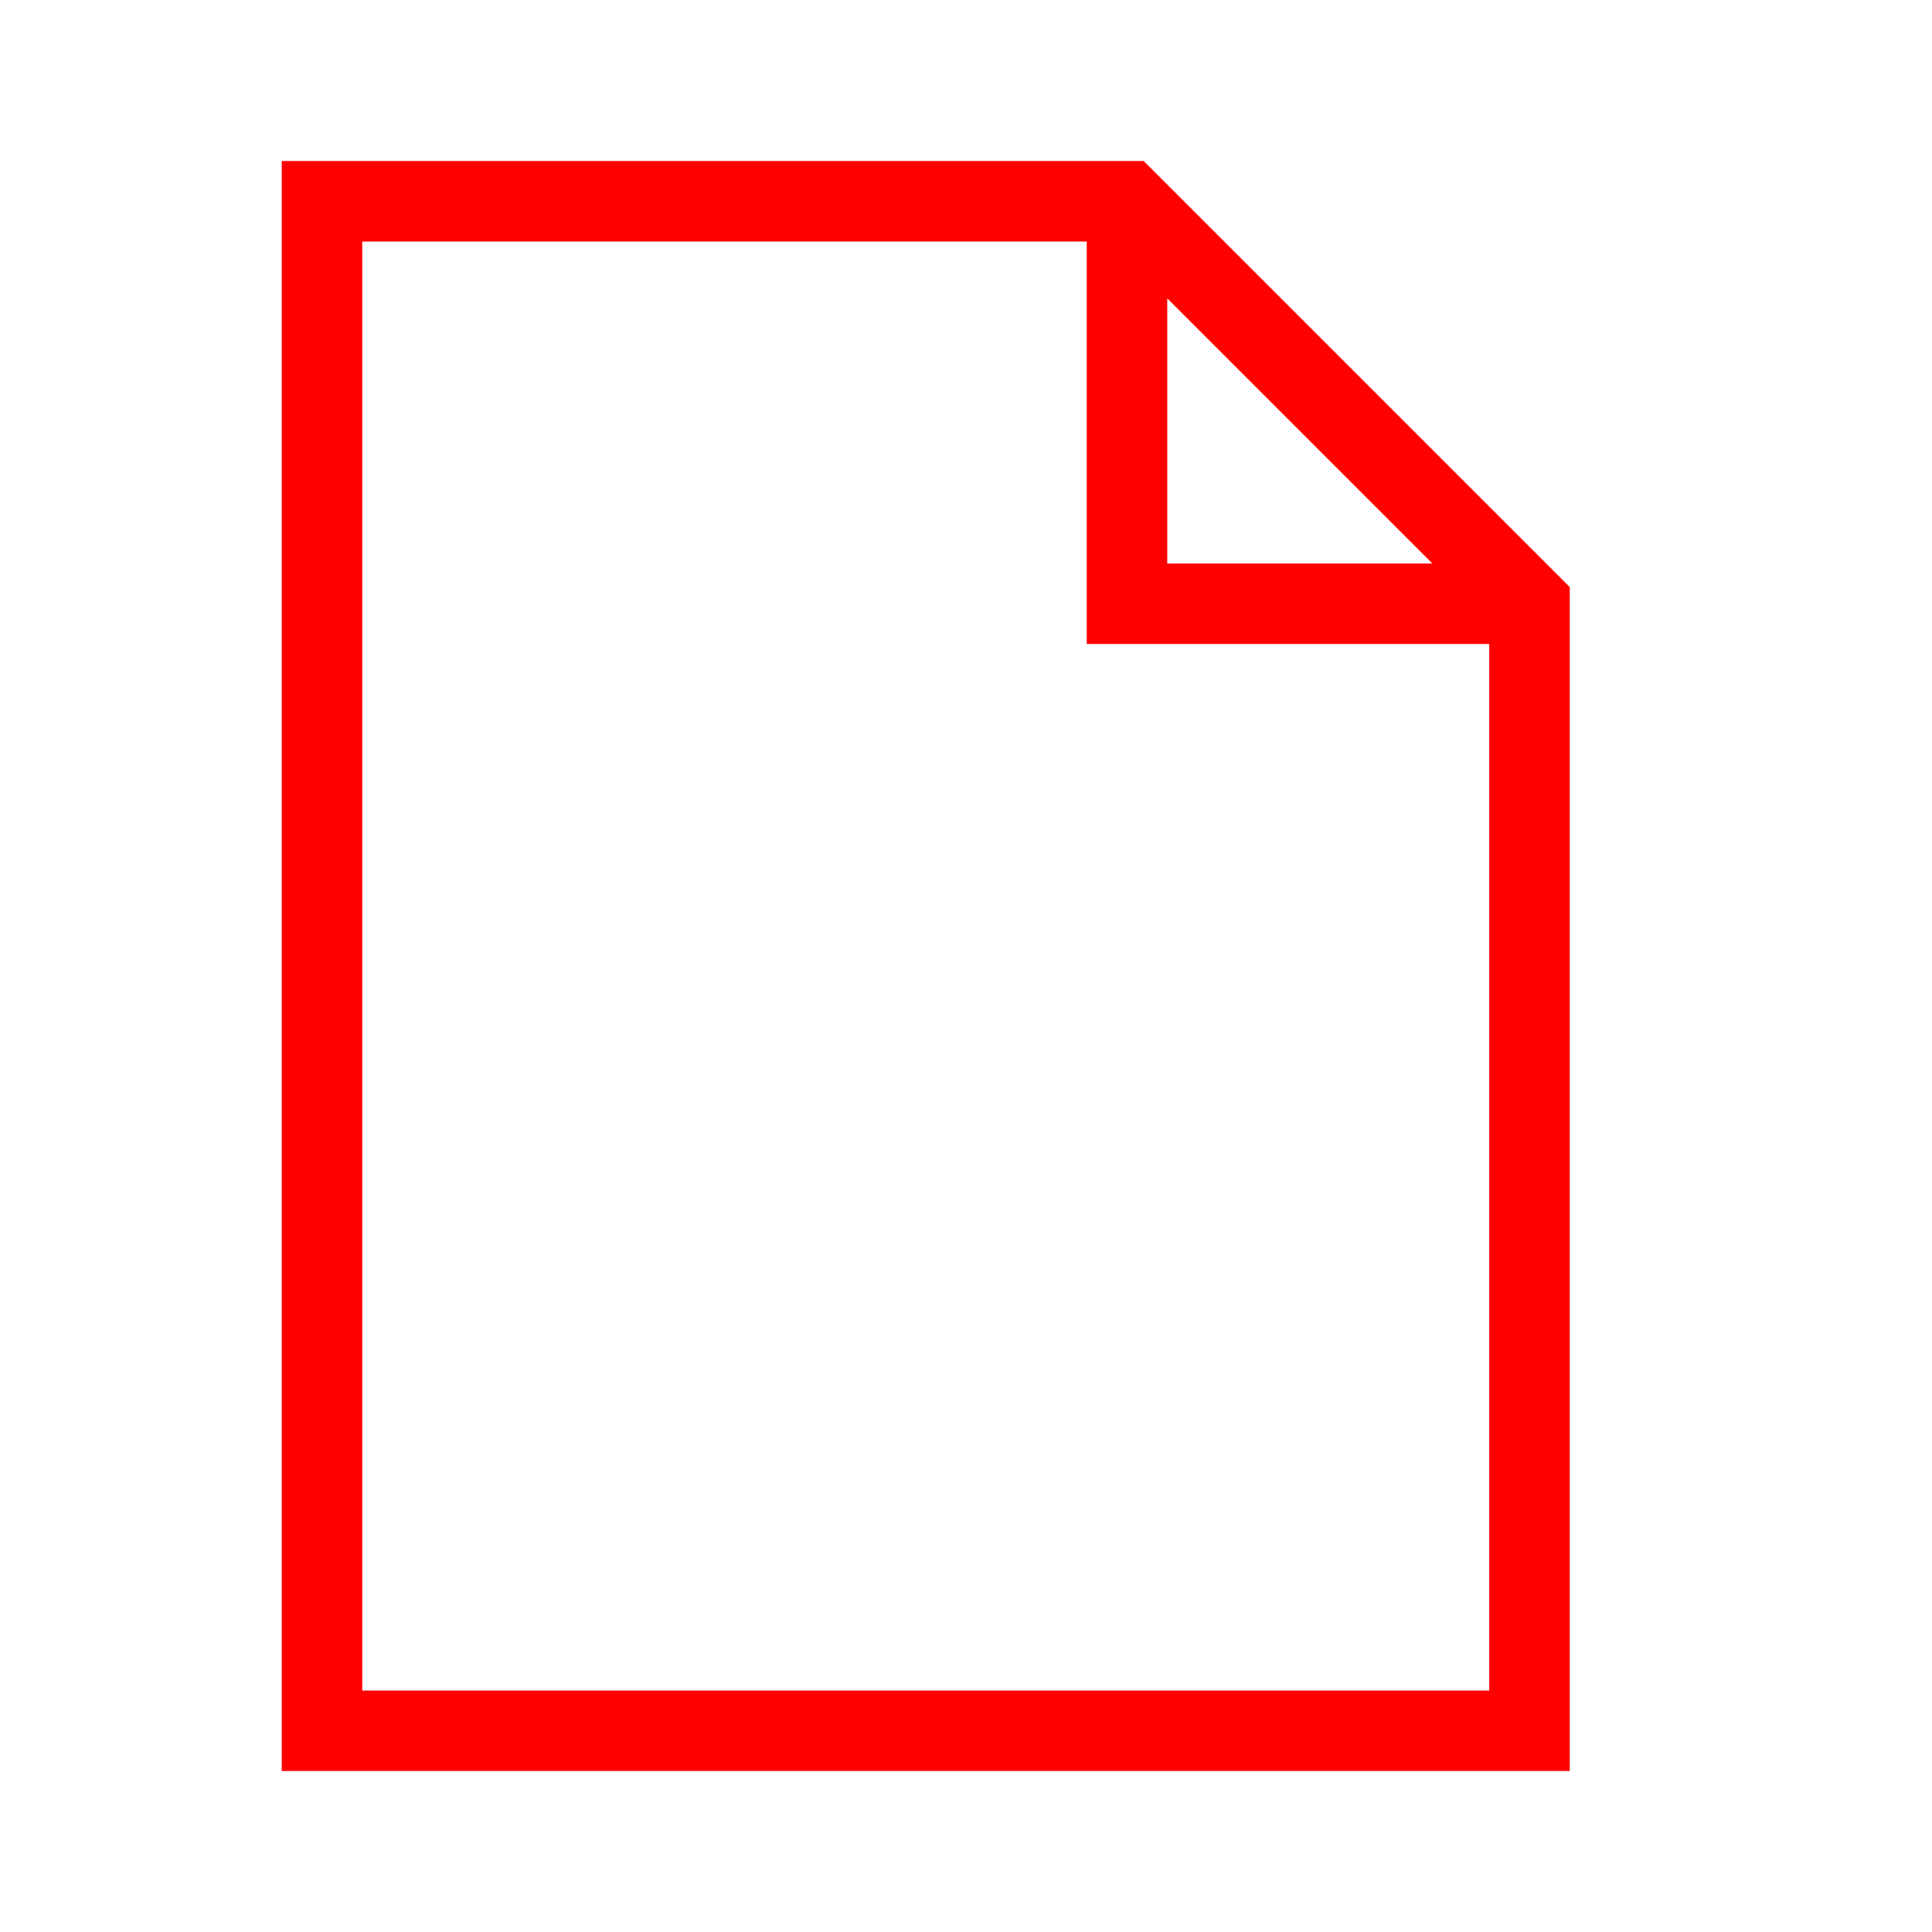
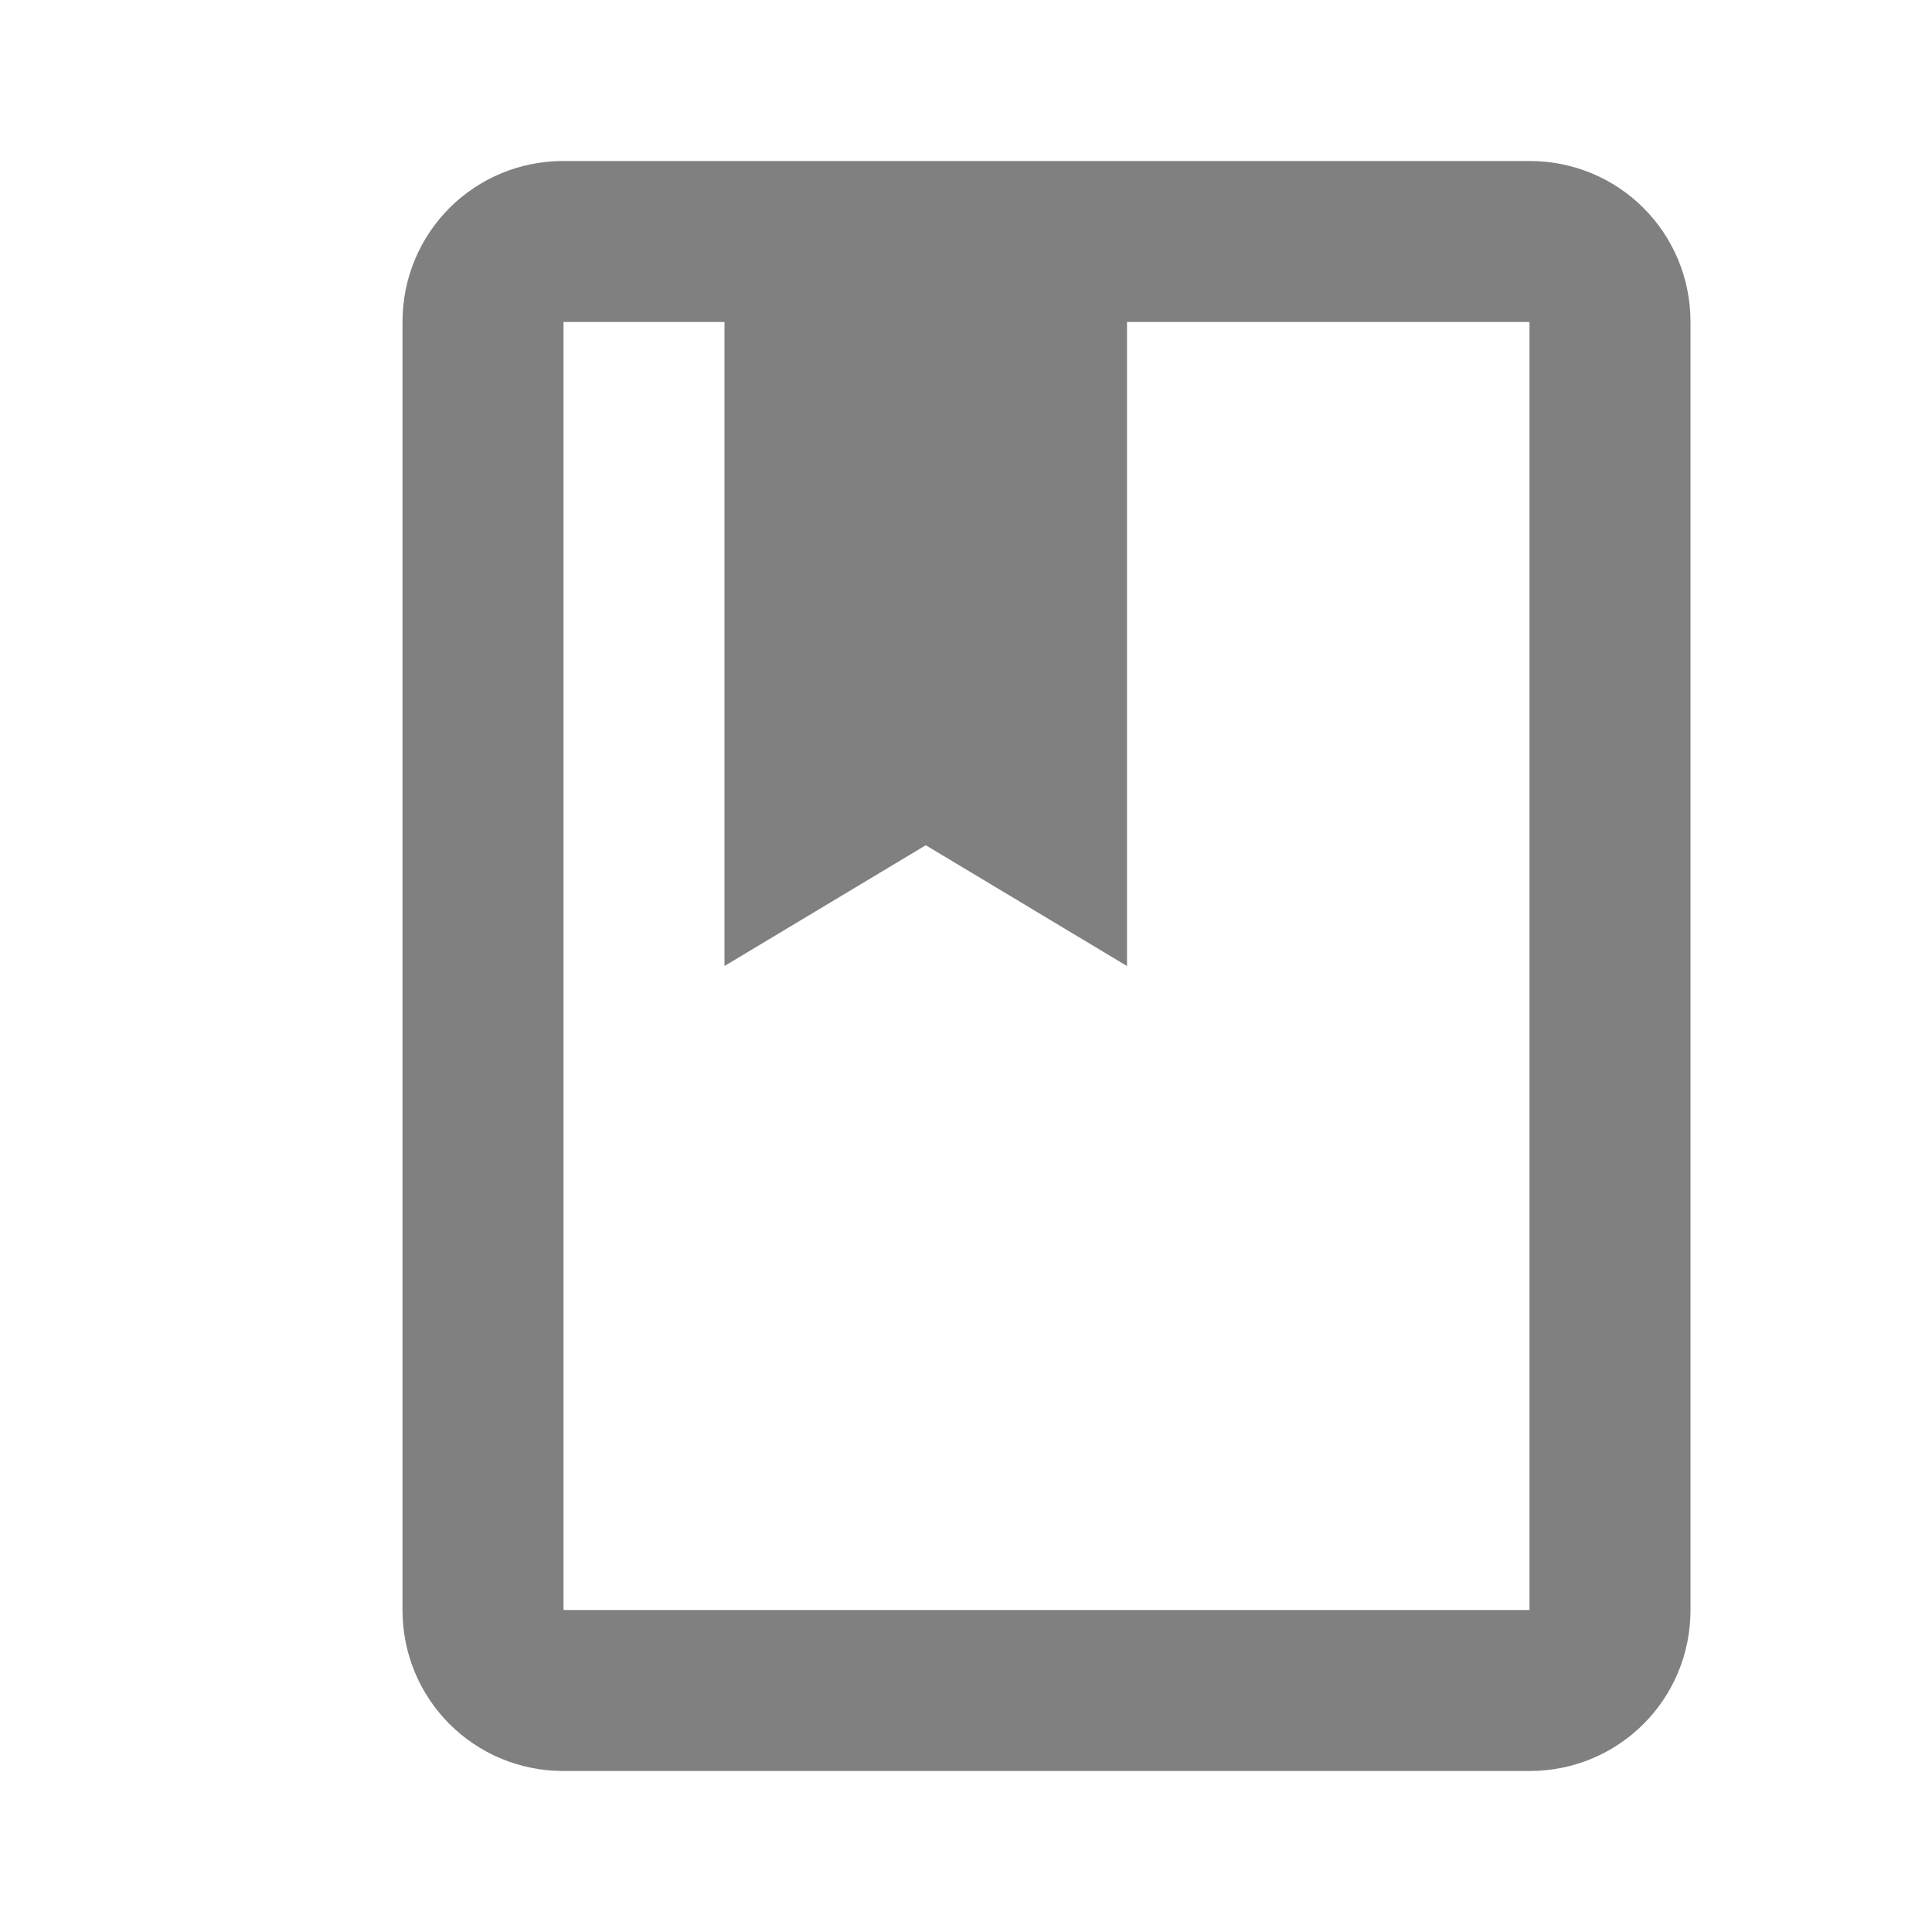
- <svg xmlns="http://www.w3.org/2000/svg" width="48" height="48" viewBox="0 0 48 48">
-   <path fill="#ff0000" d="M28.414,4H7V44H39V14.586ZM29,7.414,35.586,14H29ZM9,42V6H27V16H37V42Z" />
+ <svg xmlns="http://www.w3.org/2000/svg" width="48" height="48" viewBox="0 0 24 24">
+   <path fill="#808080" d="M19,2L14,2H7C5.89,2 5,2.89 5,4V20C5,21.11 5.89,22 7,22H19C20.11,22 21,21.11 21,20V4C21,2.89 20.11,2 19,2M19,20H7V4H9V12L11.5,10.5L14,12V4H19V20Z" />
</svg>
